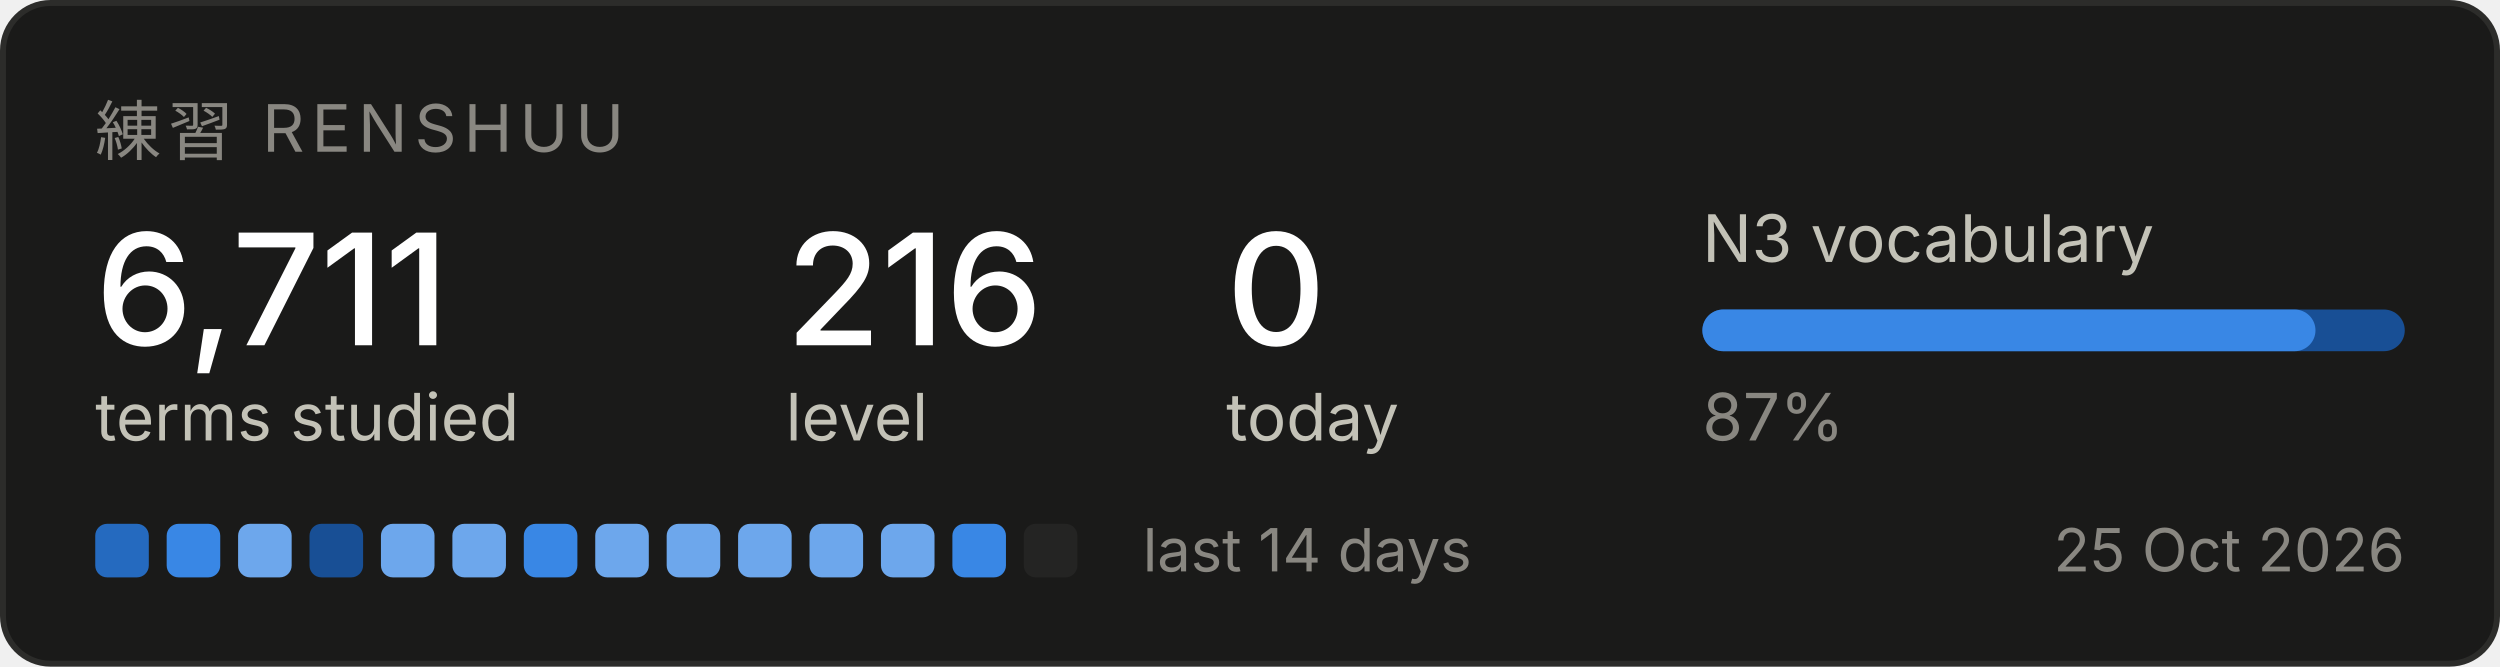
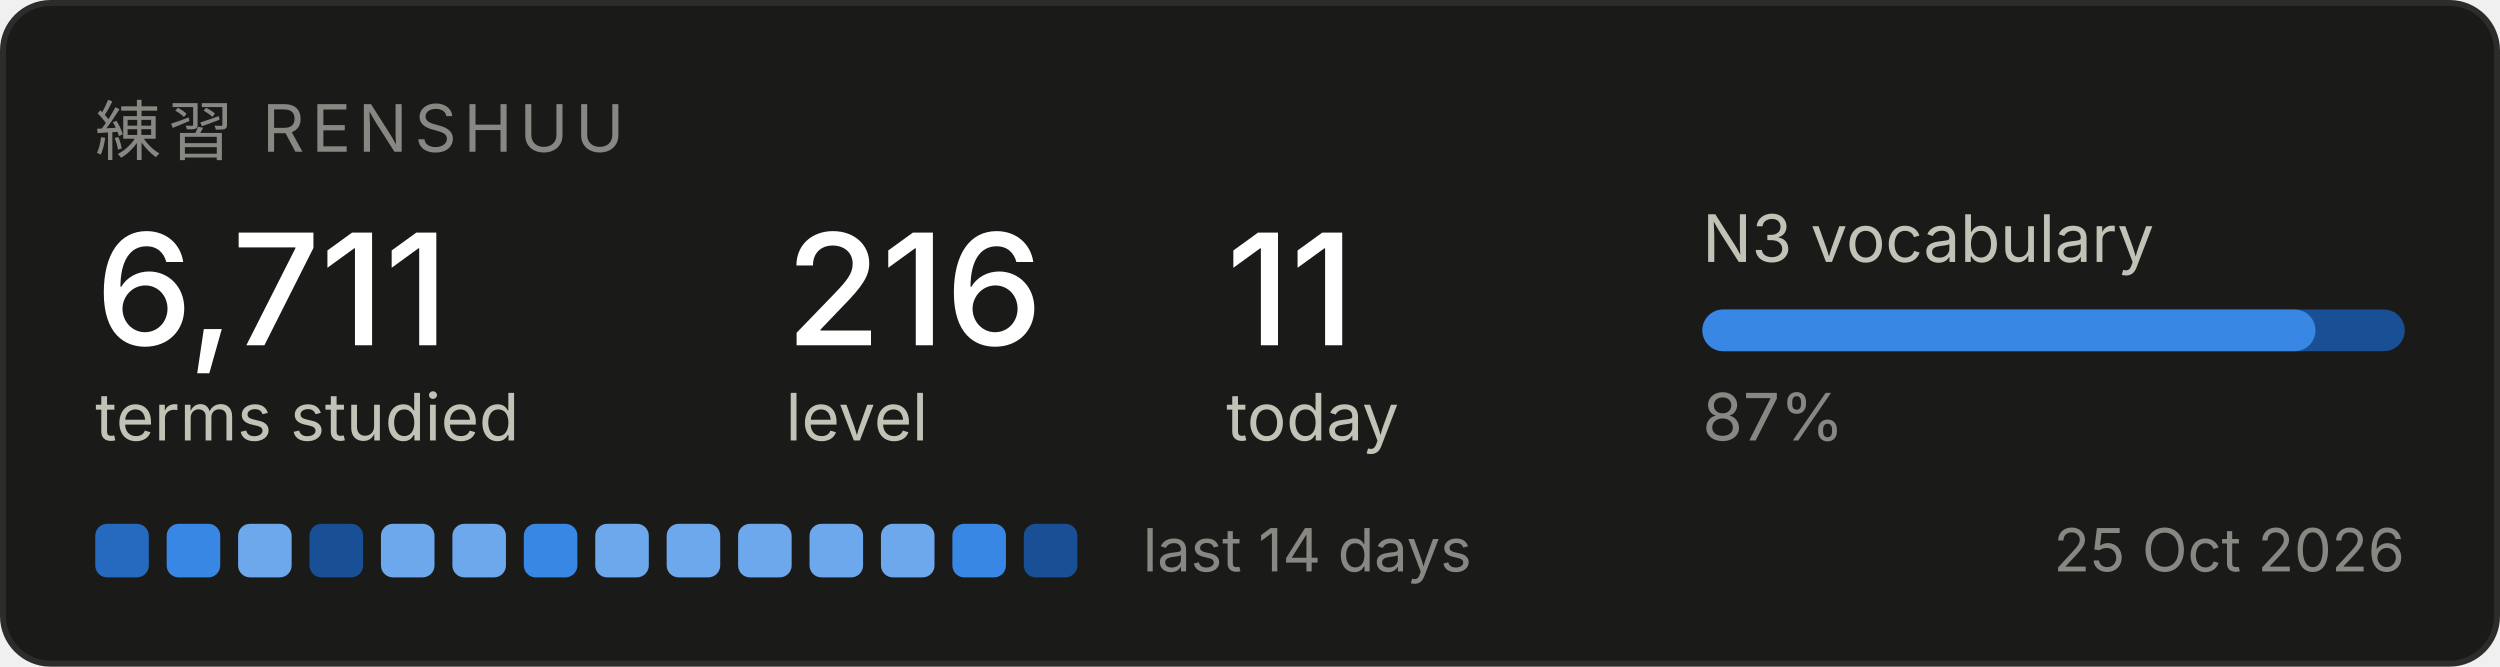
<svg xmlns="http://www.w3.org/2000/svg" width="420" height="112" viewBox="0 0 420 112" role="img" aria-label="Renshuu study progress">
  <rect x="0.5" y="0.5" width="419" height="111" rx="8" fill="#1a1a19" stroke="#2c2c2a" />
  <text x="16" y="26" font-family="system-ui, -apple-system, Segoe UI, sans-serif" font-size="11" fill="#898781" letter-spacing="1.2">練習  RENSHUU</text>
  <text x="16" y="58" font-family="system-ui, -apple-system, Segoe UI, sans-serif" font-size="26" fill="#ffffff" font-weight="500">6,711</text>
  <text x="16" y="74" font-family="system-ui, -apple-system, Segoe UI, sans-serif" font-size="11" fill="#c3c2b7">terms studied</text>
  <text x="132" y="58" font-family="system-ui, -apple-system, Segoe UI, sans-serif" font-size="26" fill="#ffffff" font-weight="500">216</text>
  <text x="132" y="74" font-family="system-ui, -apple-system, Segoe UI, sans-serif" font-size="11" fill="#c3c2b7">level</text>
-   <text x="206" y="58" font-family="system-ui, -apple-system, Segoe UI, sans-serif" font-size="26" fill="#ffffff" font-weight="500">0</text>
+   <text x="206" y="58" font-family="system-ui, -apple-system, Segoe UI, sans-serif" font-size="26" fill="#ffffff" font-weight="500">11</text>
  <text x="206" y="74" font-family="system-ui, -apple-system, Segoe UI, sans-serif" font-size="11" fill="#c3c2b7">today</text>
  <text x="286" y="44" font-family="system-ui, -apple-system, Segoe UI, sans-serif" font-size="11" fill="#c3c2b7">N3 vocabulary</text>
  <rect x="286" y="52" width="118" height="7" rx="3.5" fill="#184f95" />
  <rect x="286" y="52" width="103" height="7" rx="3.5" fill="#3987e5" />
  <text x="286" y="74" font-family="system-ui, -apple-system, Segoe UI, sans-serif" font-size="11" fill="#898781">87%</text>
  <rect x="16" y="88" width="9" height="9" rx="2" fill="#256abf" />
  <rect x="28" y="88" width="9" height="9" rx="2" fill="#3987e5" />
  <rect x="40" y="88" width="9" height="9" rx="2" fill="#6da7ec" />
  <rect x="52" y="88" width="9" height="9" rx="2" fill="#184f95" />
  <rect x="64" y="88" width="9" height="9" rx="2" fill="#6da7ec" />
  <rect x="76" y="88" width="9" height="9" rx="2" fill="#6da7ec" />
  <rect x="88" y="88" width="9" height="9" rx="2" fill="#3987e5" />
  <rect x="100" y="88" width="9" height="9" rx="2" fill="#6da7ec" />
  <rect x="112" y="88" width="9" height="9" rx="2" fill="#6da7ec" />
  <rect x="124" y="88" width="9" height="9" rx="2" fill="#6da7ec" />
  <rect x="136" y="88" width="9" height="9" rx="2" fill="#6da7ec" />
  <rect x="148" y="88" width="9" height="9" rx="2" fill="#6da7ec" />
  <rect x="160" y="88" width="9" height="9" rx="2" fill="#3987e5" />
-   <rect x="172" y="88" width="9" height="9" rx="2" fill="#242423" />
+   <rect x="172" y="88" width="9" height="9" rx="2" fill="#184f95" />
  <text x="192" y="96" font-family="system-ui, -apple-system, Segoe UI, sans-serif" font-size="10" fill="#898781">last 14 days</text>
  <text x="404" y="96" font-family="system-ui, -apple-system, Segoe UI, sans-serif" font-size="10" fill="#898781" text-anchor="end">25 Oct 2026</text>
</svg>
